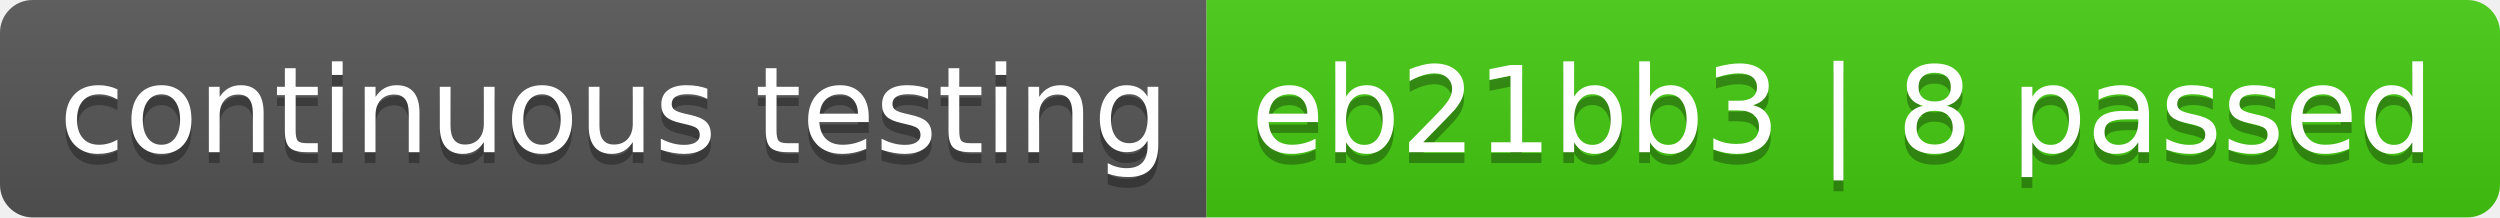
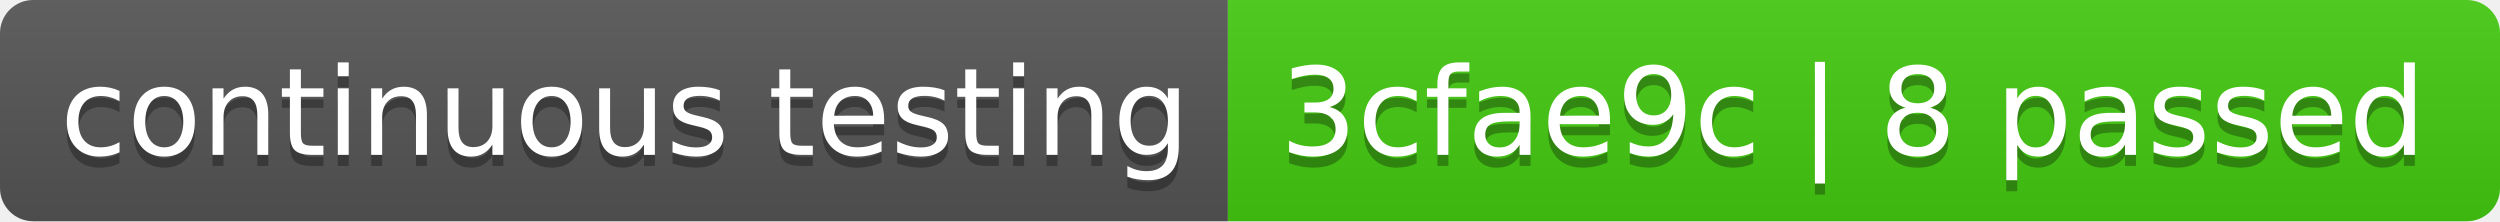
- <svg xmlns="http://www.w3.org/2000/svg" width="230" height="20" role="img" aria-label="continuous testing: eb21bb3 | 8 passed">
+ <svg xmlns="http://www.w3.org/2000/svg" width="226" height="20" role="img" aria-label="continuous testing: 3cfae9c | 8 passed">
  <linearGradient id="s" x2="0" y2="100%">
    <stop offset="0" stop-color="#bbb" stop-opacity=".1" />
    <stop offset="1" stop-opacity=".1" />
  </linearGradient>
  <clipPath id="r">
-     <rect width="230" height="20" rx="3" fill="#fff" />
+     <rect width="226" height="20" rx="3" fill="#fff" />
  </clipPath>
  <g clip-path="url(#r)">
    <rect width="111" height="20" fill="#555" />
-     <rect x="111" width="119" height="20" fill="#4c1" />
-     <rect width="230" height="20" fill="url(#s)" />
+     <rect x="111" width="115" height="20" fill="#4c1" />
+     <rect width="226" height="20" fill="url(#s)" />
  </g>
  <g fill="#fff" text-anchor="middle" font-family="Verdana,Geneva,DejaVu Sans,sans-serif" text-rendering="geometricPrecision" font-size="110">
    <text aria-hidden="true" x="565" y="150" fill="#010101" fill-opacity=".3" transform="scale(.1)" textLength="1010">continuous testing</text>
    <text x="565" y="140" transform="scale(.1)" fill="#fff" textLength="1010">continuous testing</text>
-     <text aria-hidden="true" x="1695" y="150" fill="#010101" fill-opacity=".3" transform="scale(.1)" textLength="1090">eb21bb3 | 8 passed</text>
-     <text x="1695" y="140" transform="scale(.1)" fill="#fff" textLength="1090">eb21bb3 | 8 passed</text>
+     <text aria-hidden="true" x="1675" y="150" fill="#010101" fill-opacity=".3" transform="scale(.1)" textLength="1050">3cfae9c | 8 passed</text>
+     <text x="1675" y="140" transform="scale(.1)" fill="#fff" textLength="1050">3cfae9c | 8 passed</text>
  </g>
</svg>
